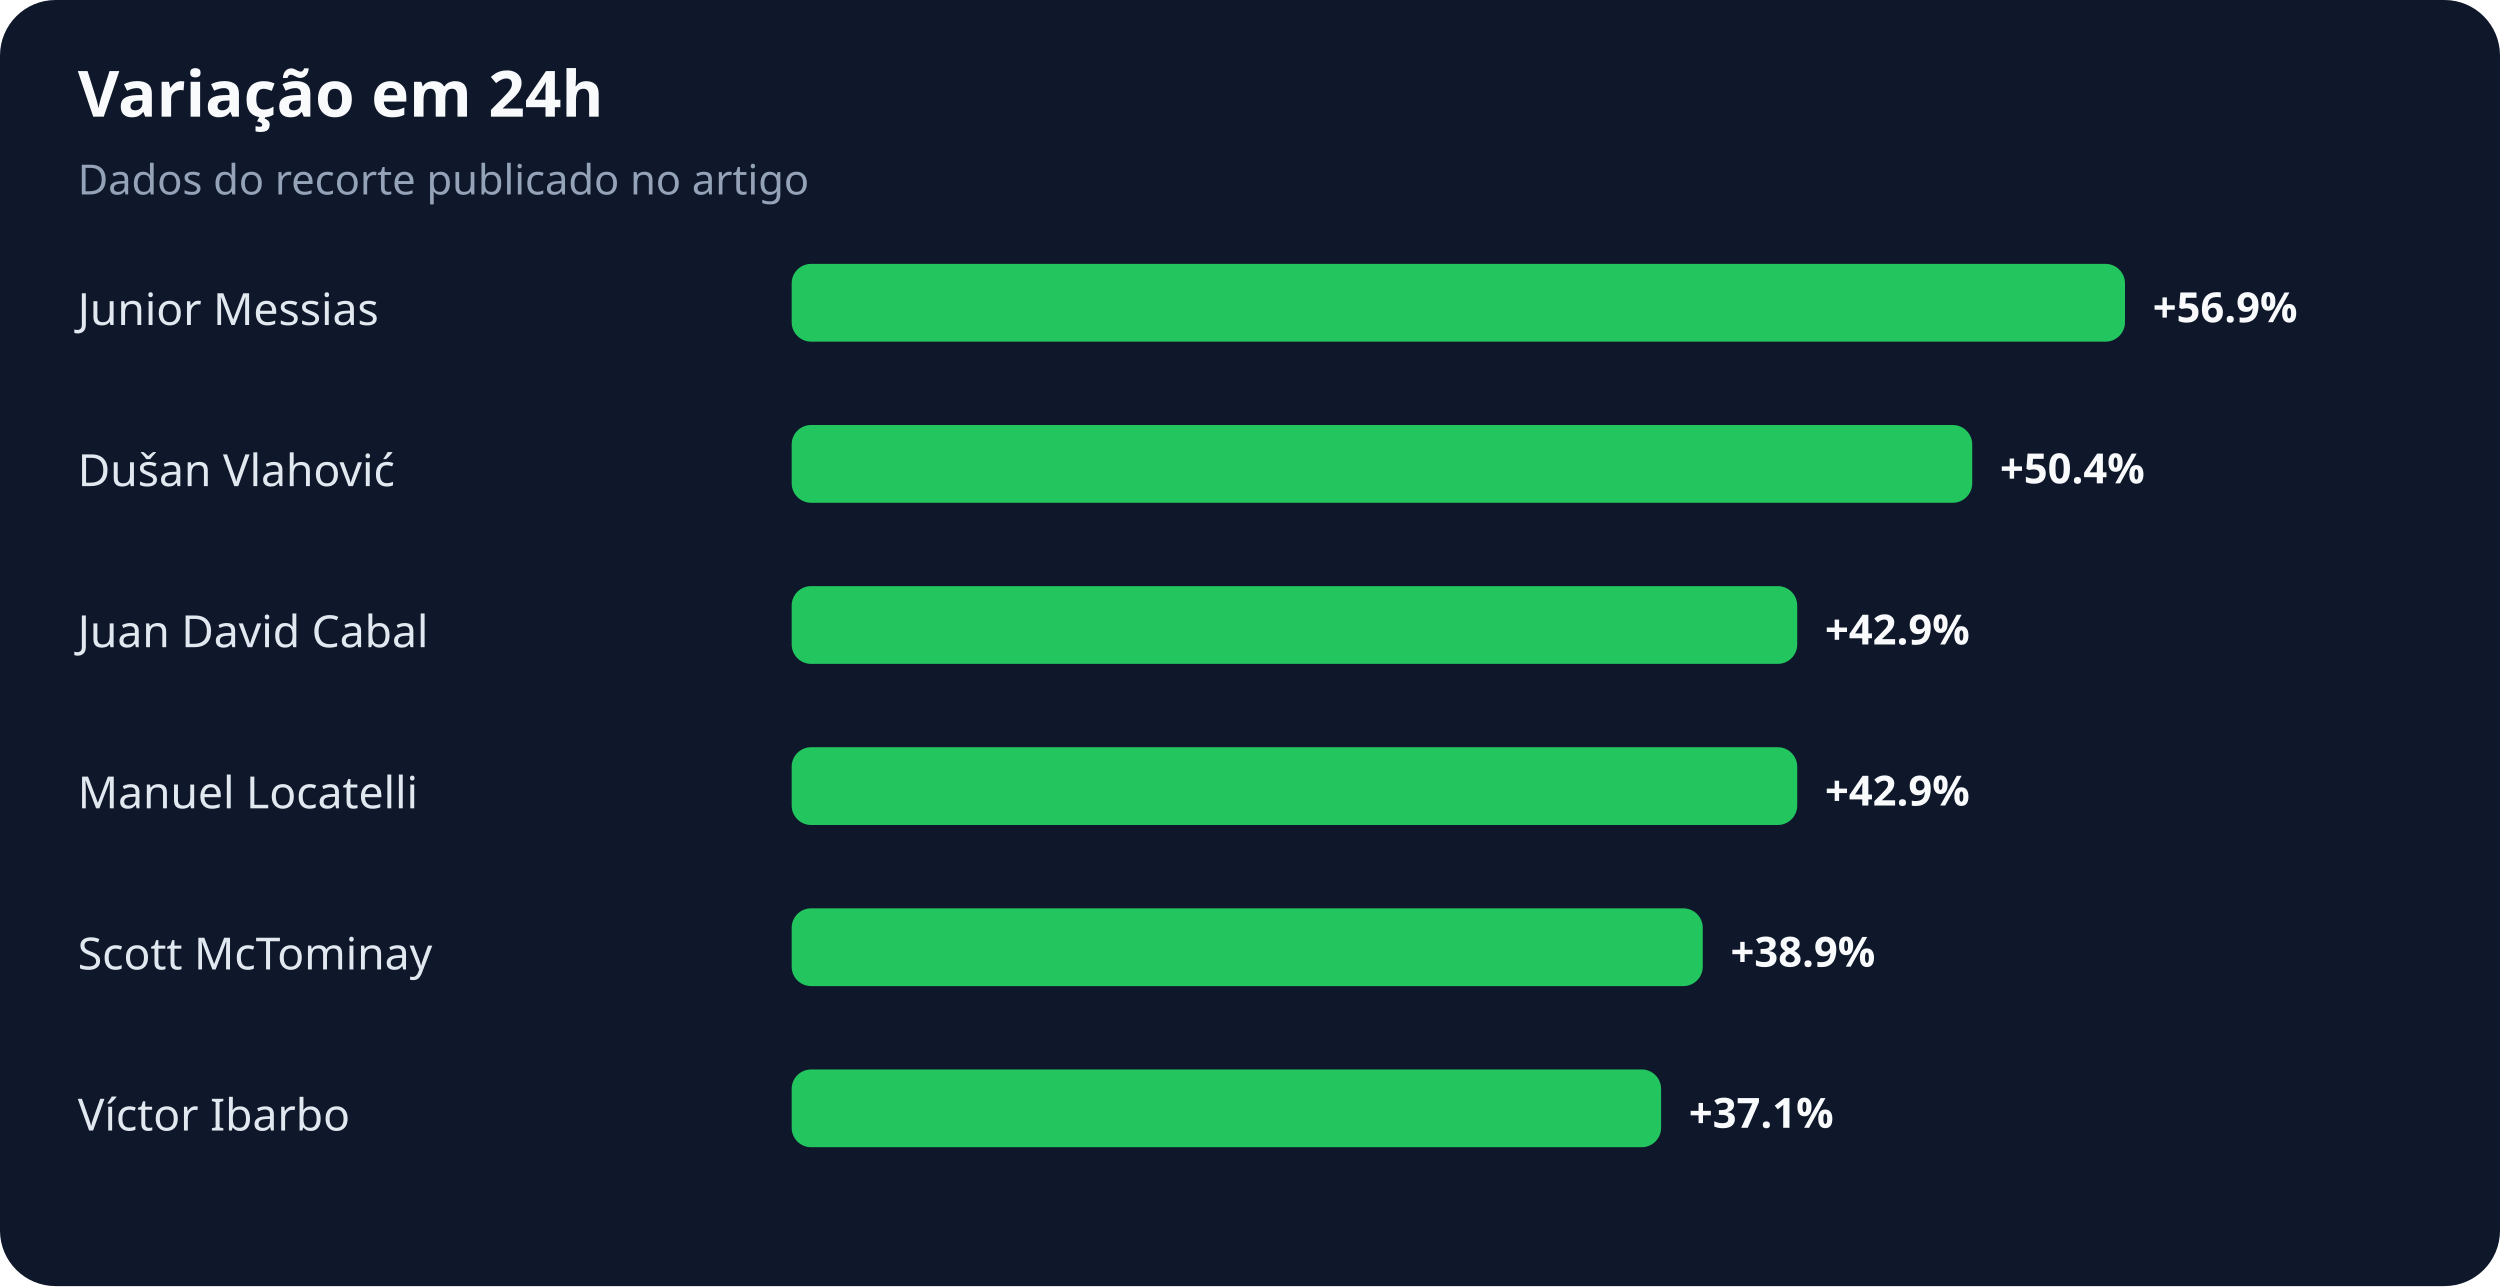
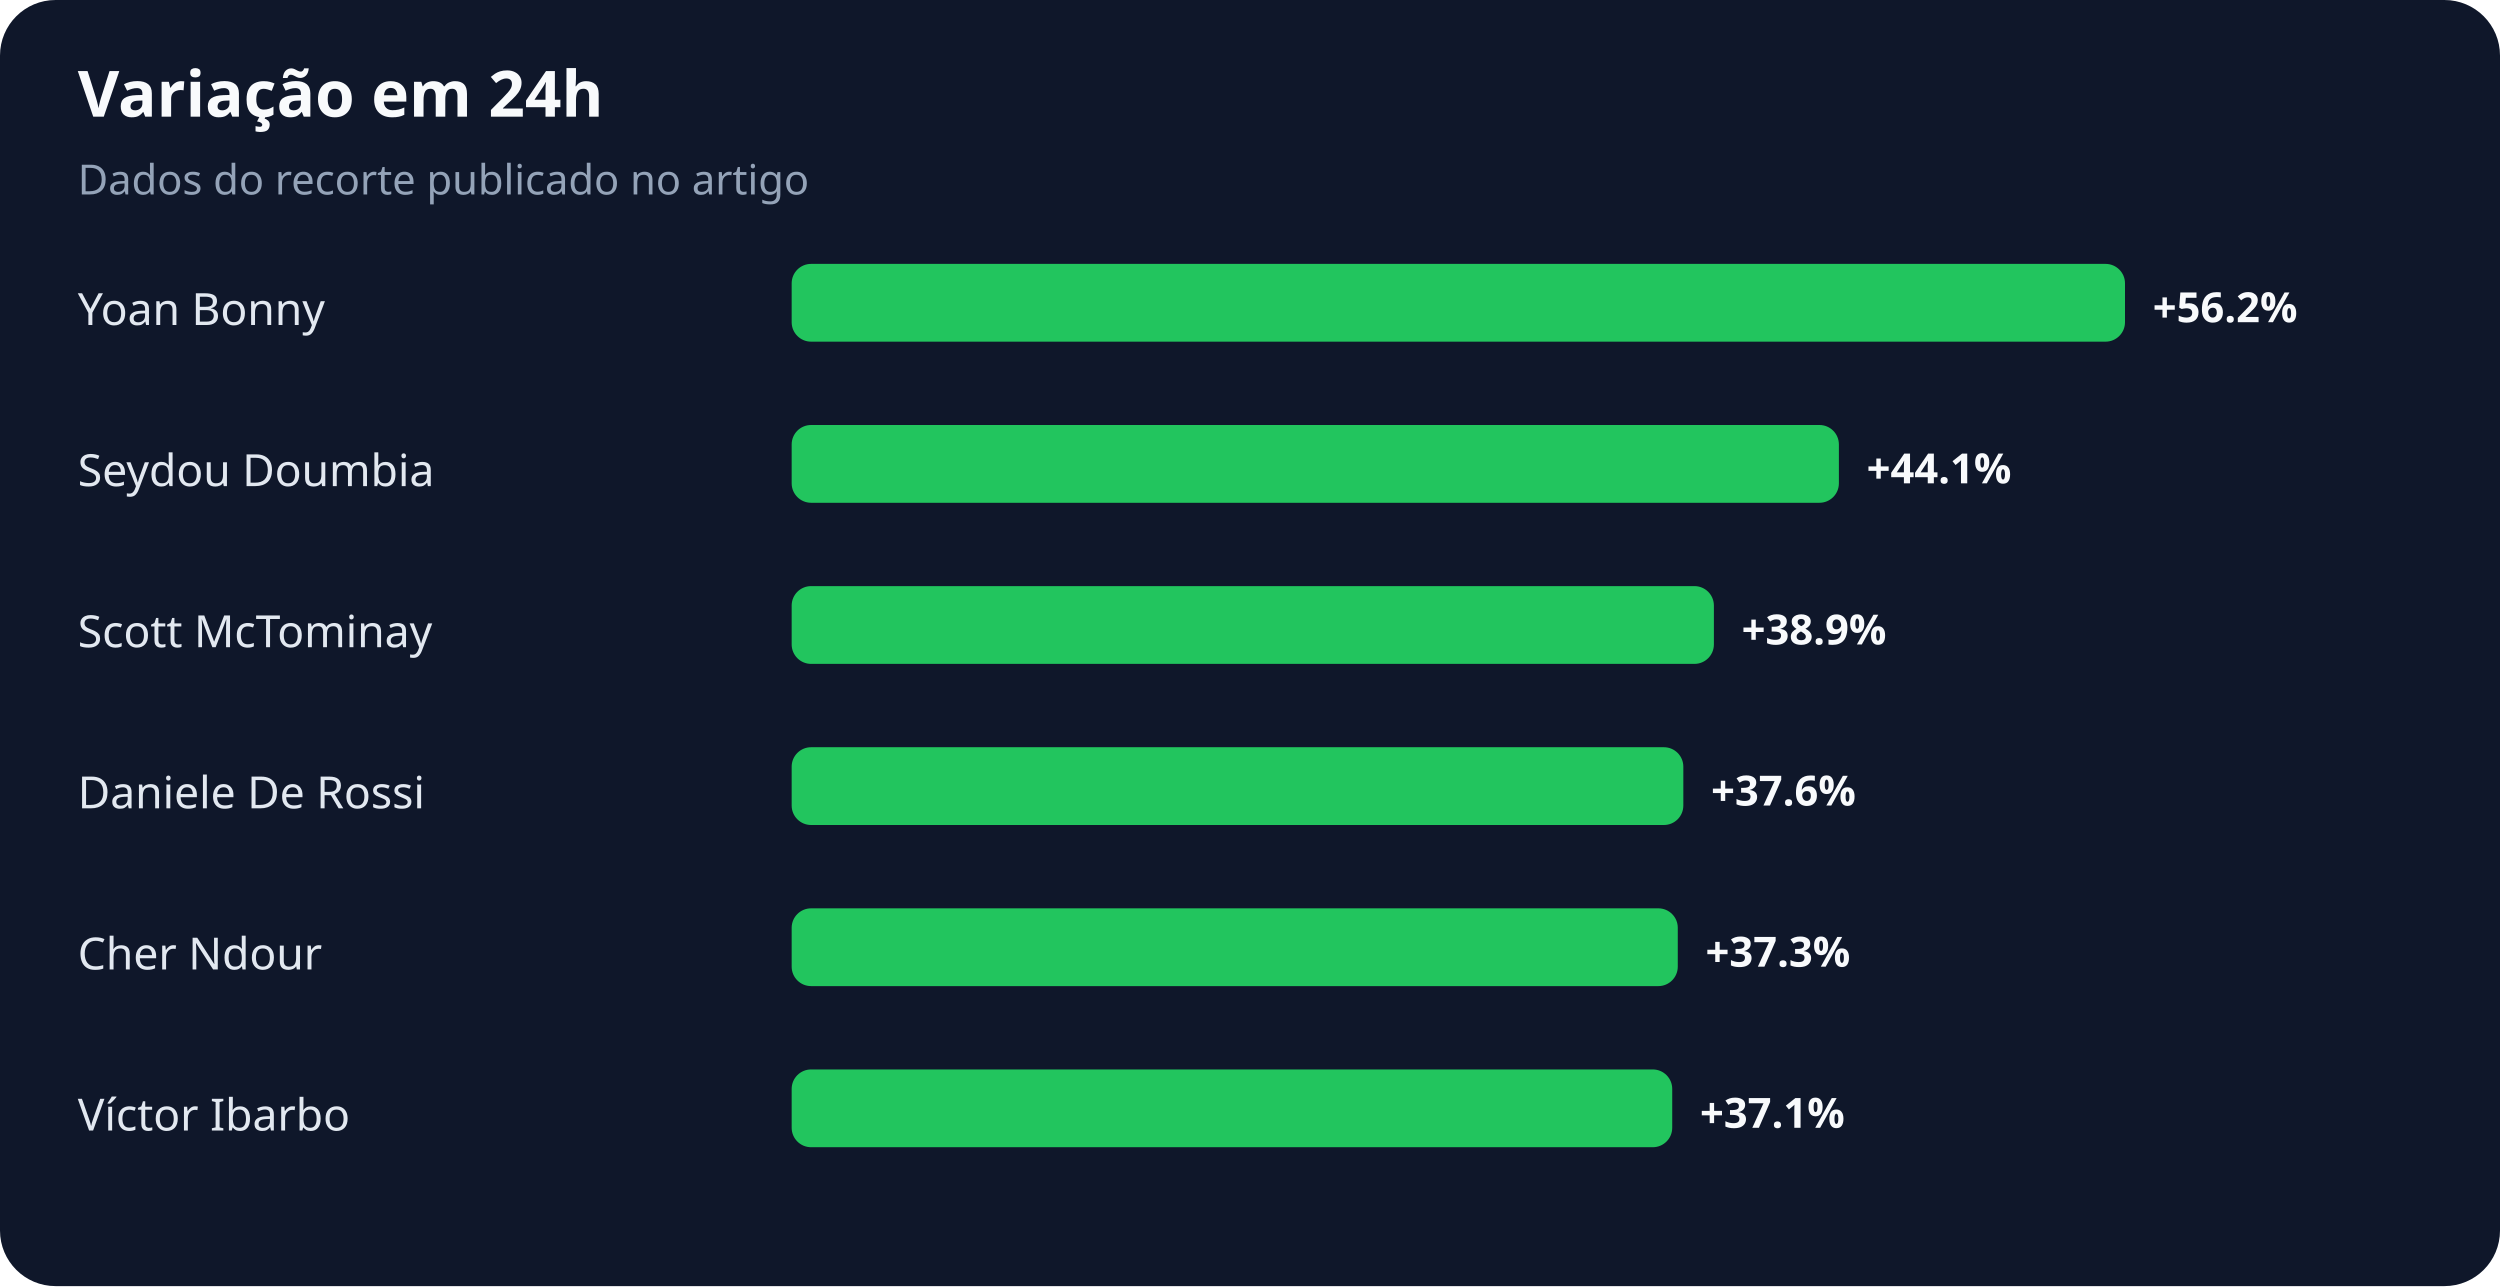
<svg xmlns="http://www.w3.org/2000/svg" width="900" height="463" viewBox="0 0 900 463" role="img" aria-labelledby="title desc">
  <rect width="100%" height="100%" rx="20" fill="#0f172a" />
  <text x="28" y="42" fill="#f8fafc" font-family="system-ui,sans-serif" font-size="23" font-weight="700">Variação em 24h</text>
  <text x="28" y="70" fill="#94a3b8" font-family="system-ui,sans-serif" font-size="15">Dados do recorte publicado no artigo</text>
-   <text x="28" y="117" fill="#e2e8f0" font-family="system-ui,sans-serif" font-size="16">Junior Messias</text>
+   <text x="28" y="117" fill="#e2e8f0" font-family="system-ui,sans-serif" font-size="16">Yoan Bonny</text>
  <rect x="285" y="95" width="480" height="28" rx="7" fill="#22c55e" />
-   <text x="775" y="116" fill="#f8fafc" font-family="system-ui,sans-serif" font-size="15" font-weight="700">+56.9%</text>
-   <text x="28" y="175" fill="#e2e8f0" font-family="system-ui,sans-serif" font-size="16">Dušan Vlahović</text>
-   <rect x="285" y="153" width="425" height="28" rx="7" fill="#22c55e" />
-   <text x="720" y="174" fill="#f8fafc" font-family="system-ui,sans-serif" font-size="15" font-weight="700">+50.4%</text>
-   <text x="28" y="233" fill="#e2e8f0" font-family="system-ui,sans-serif" font-size="16">Juan David Cabal</text>
-   <rect x="285" y="211" width="362" height="28" rx="7" fill="#22c55e" />
-   <text x="657" y="232" fill="#f8fafc" font-family="system-ui,sans-serif" font-size="15" font-weight="700">+42.9%</text>
-   <text x="28" y="291" fill="#e2e8f0" font-family="system-ui,sans-serif" font-size="16">Manuel Locatelli</text>
-   <rect x="285" y="269" width="362" height="28" rx="7" fill="#22c55e" />
-   <text x="657" y="290" fill="#f8fafc" font-family="system-ui,sans-serif" font-size="15" font-weight="700">+42.9%</text>
-   <text x="28" y="349" fill="#e2e8f0" font-family="system-ui,sans-serif" font-size="16">Scott McTominay</text>
-   <rect x="285" y="327" width="328" height="28" rx="7" fill="#22c55e" />
-   <text x="623" y="348" fill="#f8fafc" font-family="system-ui,sans-serif" font-size="15" font-weight="700">+38.9%</text>
+   <text x="775" y="116" fill="#f8fafc" font-family="system-ui,sans-serif" font-size="15" font-weight="700">+56.2%</text>
+   <text x="28" y="175" fill="#e2e8f0" font-family="system-ui,sans-serif" font-size="16">Seydou Doumbia</text>
+   <rect x="285" y="153" width="377" height="28" rx="7" fill="#22c55e" />
+   <text x="672" y="174" fill="#f8fafc" font-family="system-ui,sans-serif" font-size="15" font-weight="700">+44.1%</text>
+   <text x="28" y="233" fill="#e2e8f0" font-family="system-ui,sans-serif" font-size="16">Scott McTominay</text>
+   <rect x="285" y="211" width="332" height="28" rx="7" fill="#22c55e" />
+   <text x="627" y="232" fill="#f8fafc" font-family="system-ui,sans-serif" font-size="15" font-weight="700">+38.9%</text>
+   <text x="28" y="291" fill="#e2e8f0" font-family="system-ui,sans-serif" font-size="16">Daniele De Rossi</text>
+   <rect x="285" y="269" width="321" height="28" rx="7" fill="#22c55e" />
+   <text x="616" y="290" fill="#f8fafc" font-family="system-ui,sans-serif" font-size="15" font-weight="700">+37.6%</text>
+   <text x="28" y="349" fill="#e2e8f0" font-family="system-ui,sans-serif" font-size="16">Cher Ndour</text>
+   <rect x="285" y="327" width="319" height="28" rx="7" fill="#22c55e" />
+   <text x="614" y="348" fill="#f8fafc" font-family="system-ui,sans-serif" font-size="15" font-weight="700">+37.3%</text>
  <text x="28" y="407" fill="#e2e8f0" font-family="system-ui,sans-serif" font-size="16">Víctor Ibarbo</text>
-   <rect x="285" y="385" width="313" height="28" rx="7" fill="#22c55e" />
-   <text x="608" y="406" fill="#f8fafc" font-family="system-ui,sans-serif" font-size="15" font-weight="700">+37.1%</text>
+   <rect x="285" y="385" width="317" height="28" rx="7" fill="#22c55e" />
+   <text x="612" y="406" fill="#f8fafc" font-family="system-ui,sans-serif" font-size="15" font-weight="700">+37.1%</text>
</svg>
